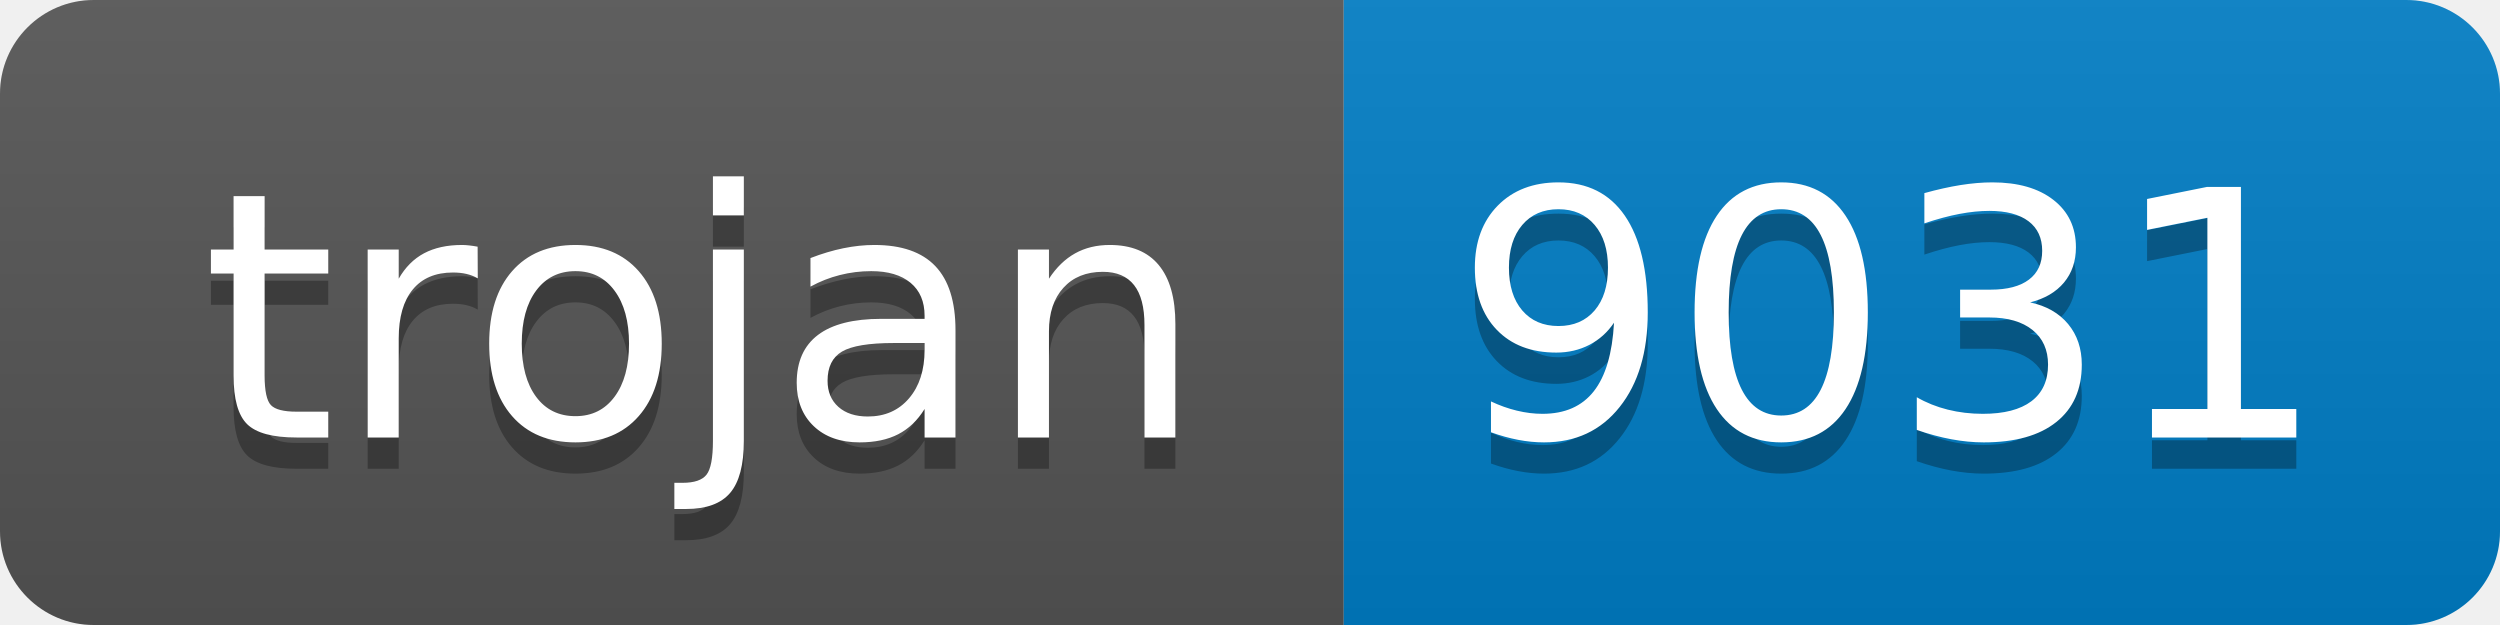
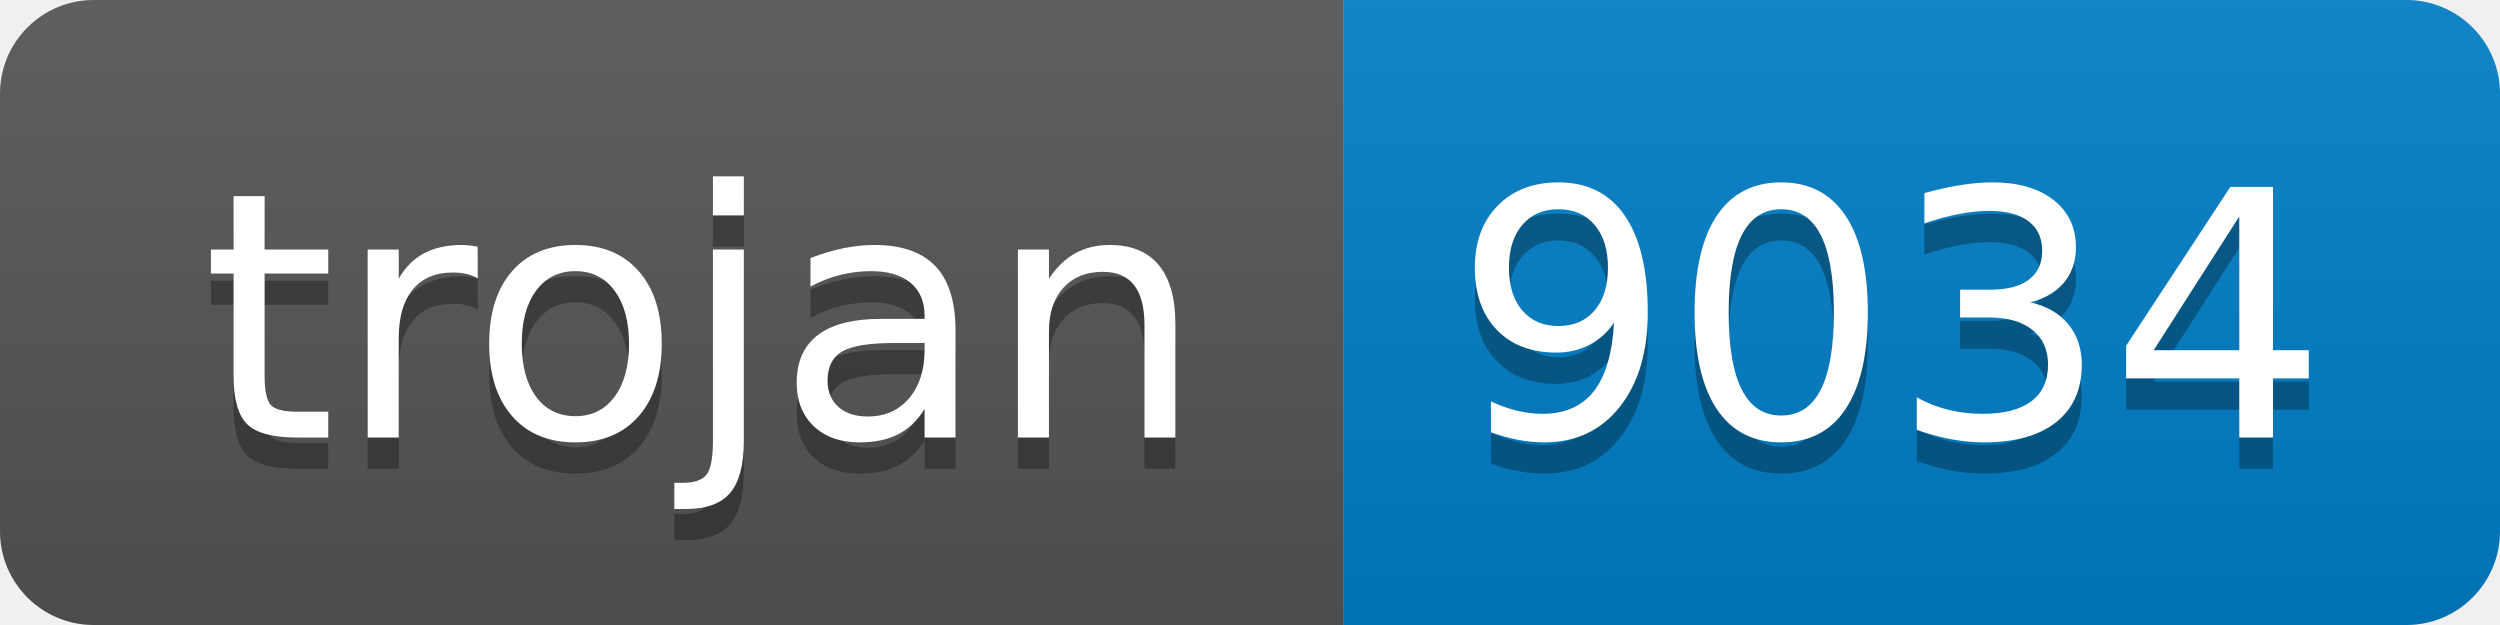
- <svg xmlns="http://www.w3.org/2000/svg" width="80" height="20" role="img" aria-label="trojan: 9031">
+ <svg xmlns="http://www.w3.org/2000/svg" width="80" height="20" role="img" aria-label="trojan: 9034">
  <linearGradient id="s" x2="0" y2="100%">
    <stop offset="0" stop-color="#bbb" stop-opacity=".1" />
    <stop offset="1" stop-opacity=".1" />
  </linearGradient>
  <clipPath id="r">
    <rect width="80" height="20" rx="3" fill="#fff" />
  </clipPath>
  <g clip-path="url(#r)">
    <rect width="43" height="20" fill="#555" />
    <rect x="43" width="37" height="20" fill="#007ec6" />
    <rect width="80" height="20" fill="url(#s)" />
  </g>
  <g fill="#fff" text-anchor="middle" font-family="Verdana,Geneva,DejaVu Sans,sans-serif" text-rendering="geometricPrecision" font-size="110">
    <text aria-hidden="true" x="225" y="150" fill="#010101" fill-opacity=".3" transform="scale(.1)" textLength="330">trojan</text>
    <text x="225" y="140" transform="scale(.1)" fill="#fff" textLength="330">trojan</text>
-     <text aria-hidden="true" x="605" y="150" fill="#010101" fill-opacity=".3" transform="scale(.1)" textLength="270">9031</text>
-     <text x="605" y="140" transform="scale(.1)" fill="#fff" textLength="270">9031</text>
+     <text aria-hidden="true" x="605" y="150" fill="#010101" fill-opacity=".3" transform="scale(.1)" textLength="270">9034</text>
+     <text x="605" y="140" transform="scale(.1)" fill="#fff" textLength="270">9034</text>
  </g>
</svg>
